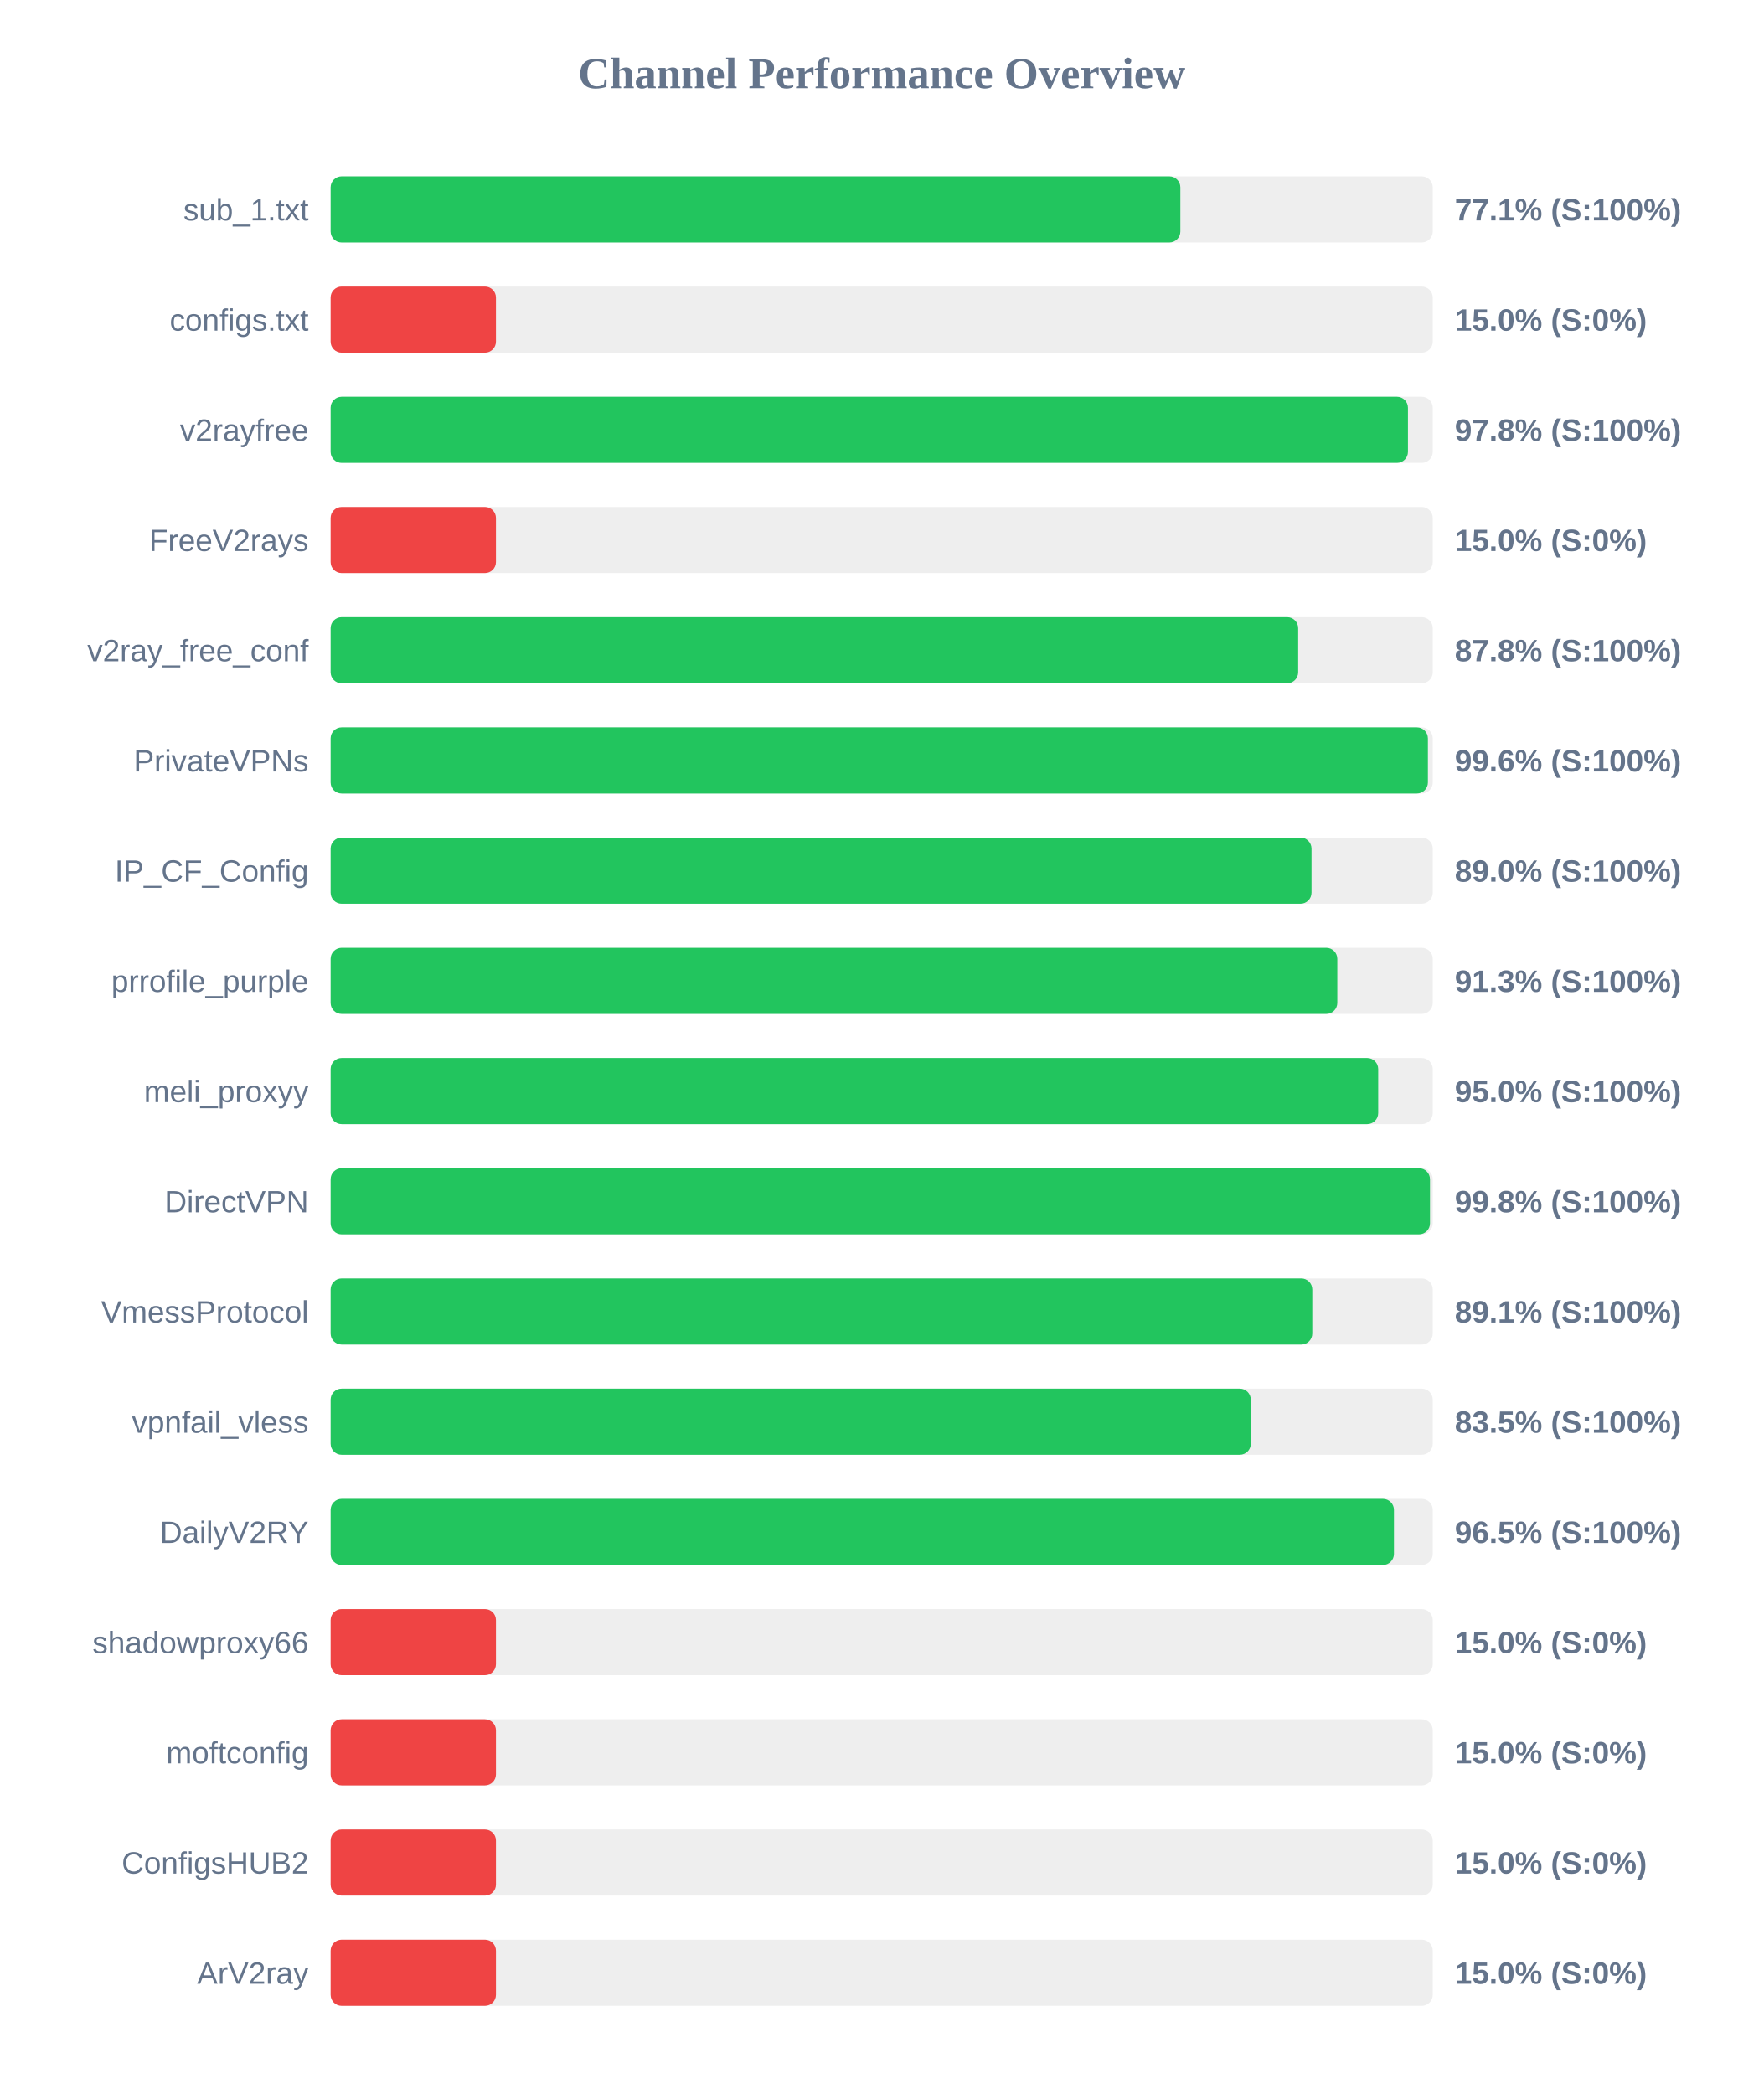
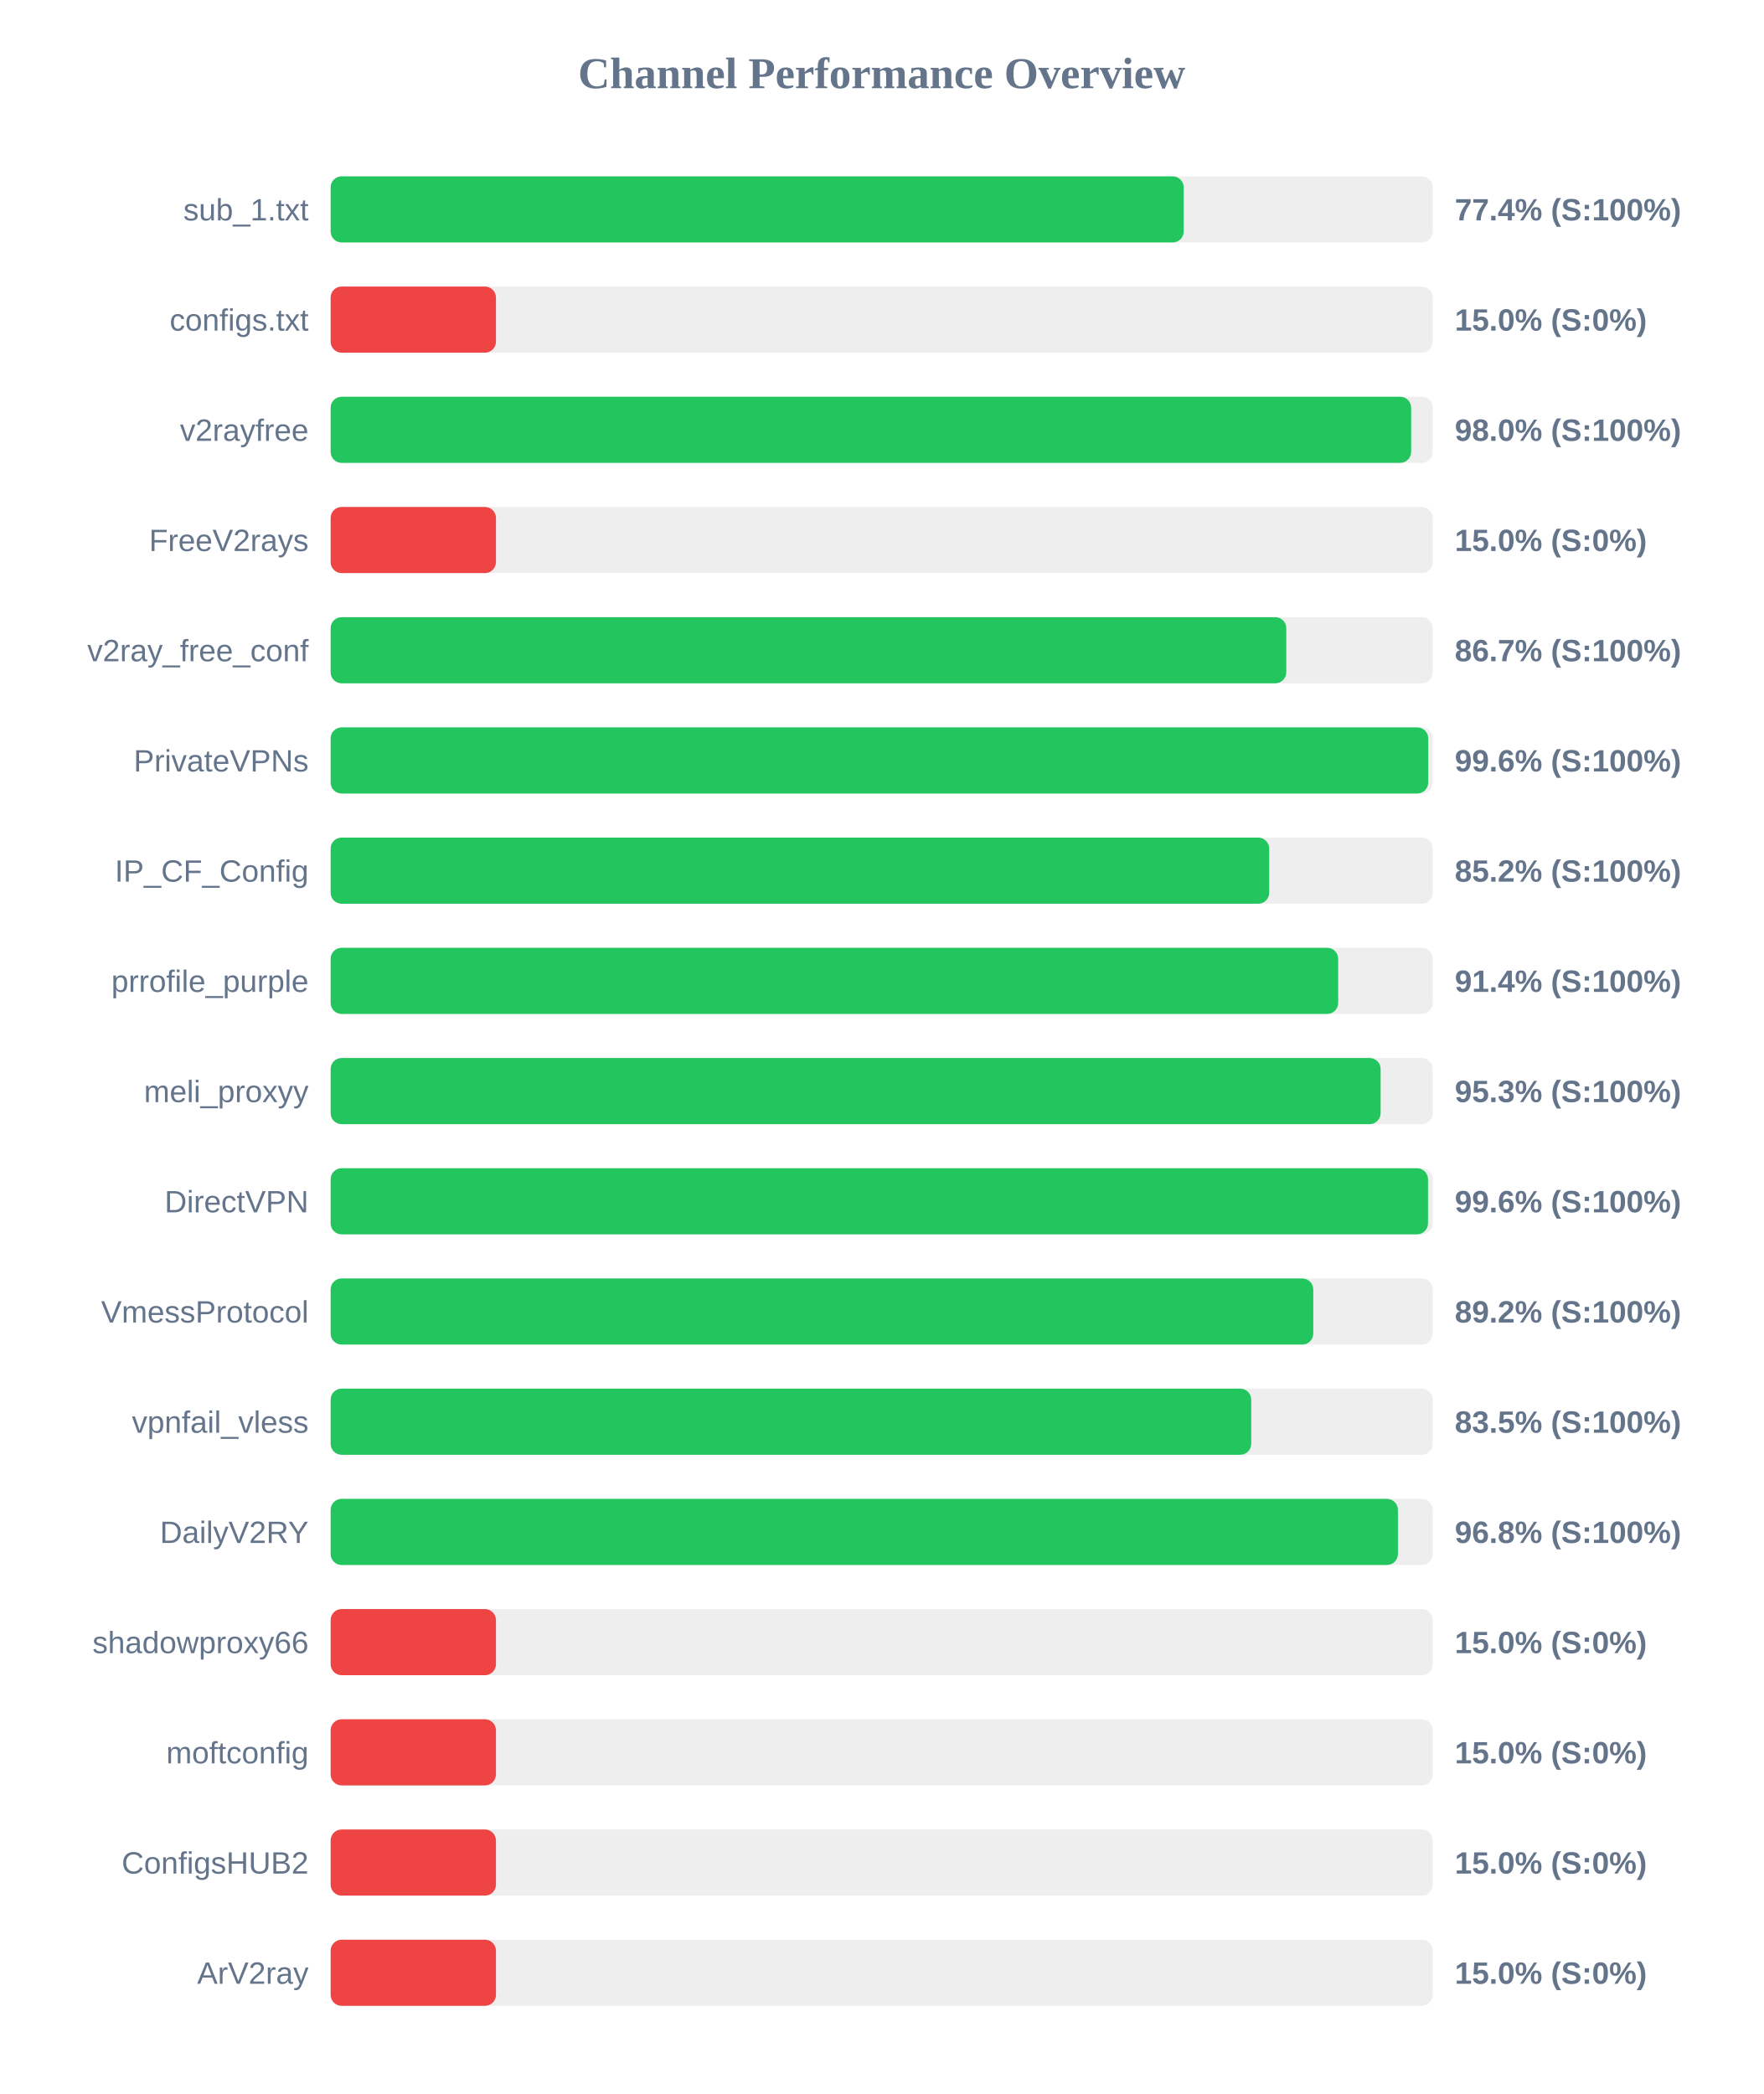
<svg xmlns="http://www.w3.org/2000/svg" width="800" height="950" version="1.1">
  <style>
        .row { font: 14px Arial; fill: #64748b; }
        .score { font: bold 14px Arial; fill: #64748b; }
    </style>
  <text x="400" y="40" text-anchor="middle" font-size="20px" font-weight="bold" fill="#64748b">Channel Performance Overview</text>
  <rect x="150" y="80" width="500" height="30" fill="#eee" rx="5" />
-   <rect x="150" y="80" width="385.5" height="30" fill="#22c55e" rx="5" />
+   <rect x="150" y="80" width="387.0" height="30" fill="#22c55e" rx="5" />
  <text x="140" y="100" text-anchor="end" class="row">sub_1.txt</text>
-   <text x="660" y="100" text-anchor="start" class="score">77.1% (S:100%)</text>
+   <text x="660" y="100" text-anchor="start" class="score">77.4% (S:100%)</text>
  <rect x="150" y="130" width="500" height="30" fill="#eee" rx="5" />
  <rect x="150" y="130" width="75.0" height="30" fill="#ef4444" rx="5" />
  <text x="140" y="150" text-anchor="end" class="row">configs.txt</text>
  <text x="660" y="150" text-anchor="start" class="score">15.0% (S:0%)</text>
  <rect x="150" y="180" width="500" height="30" fill="#eee" rx="5" />
-   <rect x="150" y="180" width="488.75" height="30" fill="#22c55e" rx="5" />
+   <rect x="150" y="180" width="490.2" height="30" fill="#22c55e" rx="5" />
  <text x="140" y="200" text-anchor="end" class="row">v2rayfree</text>
-   <text x="660" y="200" text-anchor="start" class="score">97.8% (S:100%)</text>
+   <text x="660" y="200" text-anchor="start" class="score">98.0% (S:100%)</text>
  <rect x="150" y="230" width="500" height="30" fill="#eee" rx="5" />
  <rect x="150" y="230" width="75.0" height="30" fill="#ef4444" rx="5" />
  <text x="140" y="250" text-anchor="end" class="row">FreeV2rays</text>
  <text x="660" y="250" text-anchor="start" class="score">15.0% (S:0%)</text>
  <rect x="150" y="280" width="500" height="30" fill="#eee" rx="5" />
-   <rect x="150" y="280" width="438.95" height="30" fill="#22c55e" rx="5" />
+   <rect x="150" y="280" width="433.55" height="30" fill="#22c55e" rx="5" />
  <text x="140" y="300" text-anchor="end" class="row">v2ray_free_conf</text>
-   <text x="660" y="300" text-anchor="start" class="score">87.8% (S:100%)</text>
+   <text x="660" y="300" text-anchor="start" class="score">86.7% (S:100%)</text>
  <rect x="150" y="330" width="500" height="30" fill="#eee" rx="5" />
-   <rect x="150" y="330" width="497.8" height="30" fill="#22c55e" rx="5" />
+   <rect x="150" y="330" width="497.95" height="30" fill="#22c55e" rx="5" />
  <text x="140" y="350" text-anchor="end" class="row">PrivateVPNs</text>
  <text x="660" y="350" text-anchor="start" class="score">99.6% (S:100%)</text>
  <rect x="150" y="380" width="500" height="30" fill="#eee" rx="5" />
-   <rect x="150" y="380" width="445.0" height="30" fill="#22c55e" rx="5" />
+   <rect x="150" y="380" width="425.8" height="30" fill="#22c55e" rx="5" />
  <text x="140" y="400" text-anchor="end" class="row">IP_CF_Config</text>
-   <text x="660" y="400" text-anchor="start" class="score">89.0% (S:100%)</text>
+   <text x="660" y="400" text-anchor="start" class="score">85.2% (S:100%)</text>
  <rect x="150" y="430" width="500" height="30" fill="#eee" rx="5" />
-   <rect x="150" y="430" width="456.7" height="30" fill="#22c55e" rx="5" />
+   <rect x="150" y="430" width="457.1" height="30" fill="#22c55e" rx="5" />
  <text x="140" y="450" text-anchor="end" class="row">prrofile_purple</text>
-   <text x="660" y="450" text-anchor="start" class="score">91.3% (S:100%)</text>
+   <text x="660" y="450" text-anchor="start" class="score">91.4% (S:100%)</text>
  <rect x="150" y="480" width="500" height="30" fill="#eee" rx="5" />
-   <rect x="150" y="480" width="475.25" height="30" fill="#22c55e" rx="5" />
+   <rect x="150" y="480" width="476.35" height="30" fill="#22c55e" rx="5" />
  <text x="140" y="500" text-anchor="end" class="row">meli_proxyy</text>
-   <text x="660" y="500" text-anchor="start" class="score">95.0% (S:100%)</text>
+   <text x="660" y="500" text-anchor="start" class="score">95.3% (S:100%)</text>
  <rect x="150" y="530" width="500" height="30" fill="#eee" rx="5" />
-   <rect x="150" y="530" width="498.75" height="30" fill="#22c55e" rx="5" />
+   <rect x="150" y="530" width="497.85" height="30" fill="#22c55e" rx="5" />
  <text x="140" y="550" text-anchor="end" class="row">DirectVPN</text>
-   <text x="660" y="550" text-anchor="start" class="score">99.8% (S:100%)</text>
+   <text x="660" y="550" text-anchor="start" class="score">99.6% (S:100%)</text>
  <rect x="150" y="580" width="500" height="30" fill="#eee" rx="5" />
-   <rect x="150" y="580" width="445.35" height="30" fill="#22c55e" rx="5" />
+   <rect x="150" y="580" width="445.8" height="30" fill="#22c55e" rx="5" />
  <text x="140" y="600" text-anchor="end" class="row">VmessProtocol</text>
-   <text x="660" y="600" text-anchor="start" class="score">89.1% (S:100%)</text>
+   <text x="660" y="600" text-anchor="start" class="score">89.2% (S:100%)</text>
  <rect x="150" y="630" width="500" height="30" fill="#eee" rx="5" />
-   <rect x="150" y="630" width="417.45" height="30" fill="#22c55e" rx="5" />
+   <rect x="150" y="630" width="417.65" height="30" fill="#22c55e" rx="5" />
  <text x="140" y="650" text-anchor="end" class="row">vpnfail_vless</text>
  <text x="660" y="650" text-anchor="start" class="score">83.5% (S:100%)</text>
  <rect x="150" y="680" width="500" height="30" fill="#eee" rx="5" />
-   <rect x="150" y="680" width="482.4" height="30" fill="#22c55e" rx="5" />
+   <rect x="150" y="680" width="484.2" height="30" fill="#22c55e" rx="5" />
  <text x="140" y="700" text-anchor="end" class="row">DailyV2RY</text>
-   <text x="660" y="700" text-anchor="start" class="score">96.5% (S:100%)</text>
+   <text x="660" y="700" text-anchor="start" class="score">96.8% (S:100%)</text>
  <rect x="150" y="730" width="500" height="30" fill="#eee" rx="5" />
  <rect x="150" y="730" width="75.0" height="30" fill="#ef4444" rx="5" />
  <text x="140" y="750" text-anchor="end" class="row">shadowproxy66</text>
  <text x="660" y="750" text-anchor="start" class="score">15.0% (S:0%)</text>
  <rect x="150" y="780" width="500" height="30" fill="#eee" rx="5" />
  <rect x="150" y="780" width="75.0" height="30" fill="#ef4444" rx="5" />
  <text x="140" y="800" text-anchor="end" class="row">moftconfig</text>
  <text x="660" y="800" text-anchor="start" class="score">15.0% (S:0%)</text>
  <rect x="150" y="830" width="500" height="30" fill="#eee" rx="5" />
  <rect x="150" y="830" width="75.0" height="30" fill="#ef4444" rx="5" />
  <text x="140" y="850" text-anchor="end" class="row">ConfigsHUB2</text>
  <text x="660" y="850" text-anchor="start" class="score">15.0% (S:0%)</text>
  <rect x="150" y="880" width="500" height="30" fill="#eee" rx="5" />
  <rect x="150" y="880" width="75.0" height="30" fill="#ef4444" rx="5" />
  <text x="140" y="900" text-anchor="end" class="row">ArV2ray</text>
  <text x="660" y="900" text-anchor="start" class="score">15.0% (S:0%)</text>
</svg>
